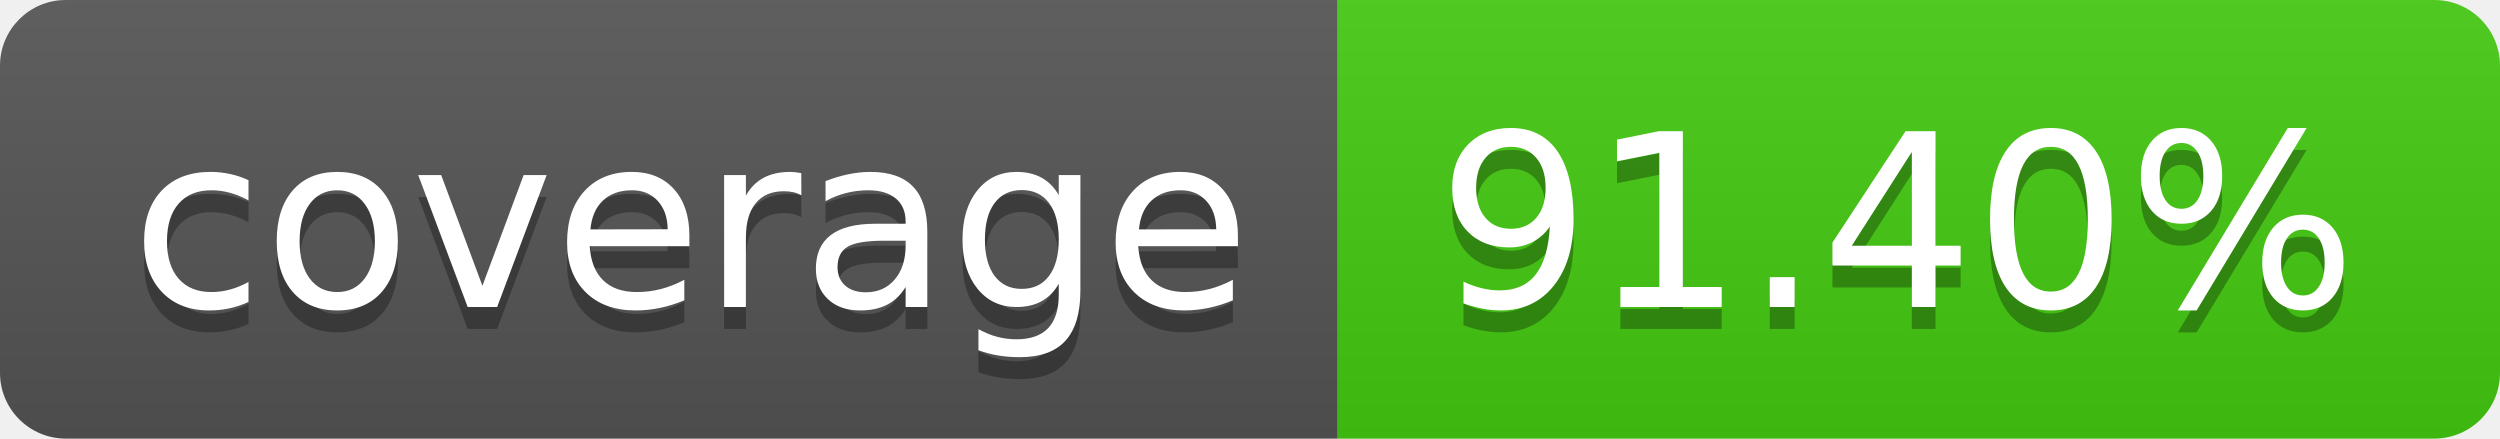
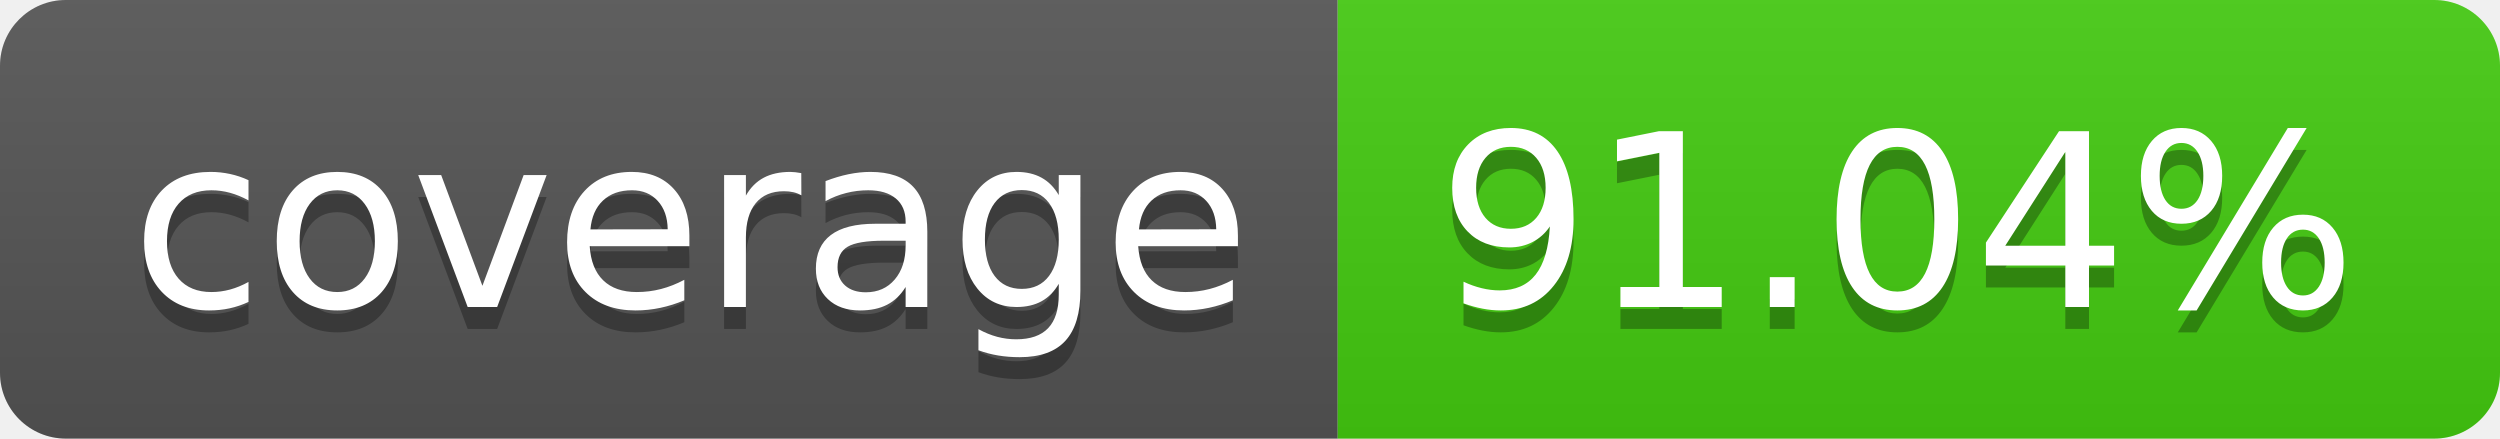
- <svg xmlns="http://www.w3.org/2000/svg" width="114" height="20" role="img" aria-label="coverage: 91.40%">
+ <svg xmlns="http://www.w3.org/2000/svg" width="114" height="20" role="img" aria-label="coverage: 91.04%">
  <linearGradient id="s" x2="0" y2="100%">
    <stop offset="0" stop-color="#bbb" stop-opacity=".1" />
    <stop offset="1" stop-opacity=".1" />
  </linearGradient>
  <clipPath id="r">
    <rect width="114" height="20" rx="3" fill="#fff" />
  </clipPath>
  <g clip-path="url(#r)">
    <rect width="61" height="20" fill="#555" />
    <rect x="61" width="53" height="20" fill="#4c1" />
    <rect width="114" height="20" fill="url(#s)" />
  </g>
  <g fill="#fff" text-anchor="middle" font-family="Verdana,Geneva,DejaVu Sans,sans-serif" text-rendering="geometricPrecision" font-size="110">
    <text aria-hidden="true" x="315" y="150" fill="#010101" fill-opacity=".3" transform="scale(.1)" textLength="510">coverage</text>
    <text x="315" y="140" transform="scale(.1)" fill="#fff" textLength="510">coverage</text>
-     <text aria-hidden="true" x="865" y="150" fill="#010101" fill-opacity=".3" transform="scale(.1)" textLength="430">91.40%</text>
-     <text x="865" y="140" transform="scale(.1)" fill="#fff" textLength="430">91.40%</text>
+     <text aria-hidden="true" x="865" y="150" fill="#010101" fill-opacity=".3" transform="scale(.1)" textLength="430">91.04%</text>
+     <text x="865" y="140" transform="scale(.1)" fill="#fff" textLength="430">91.04%</text>
  </g>
</svg>
